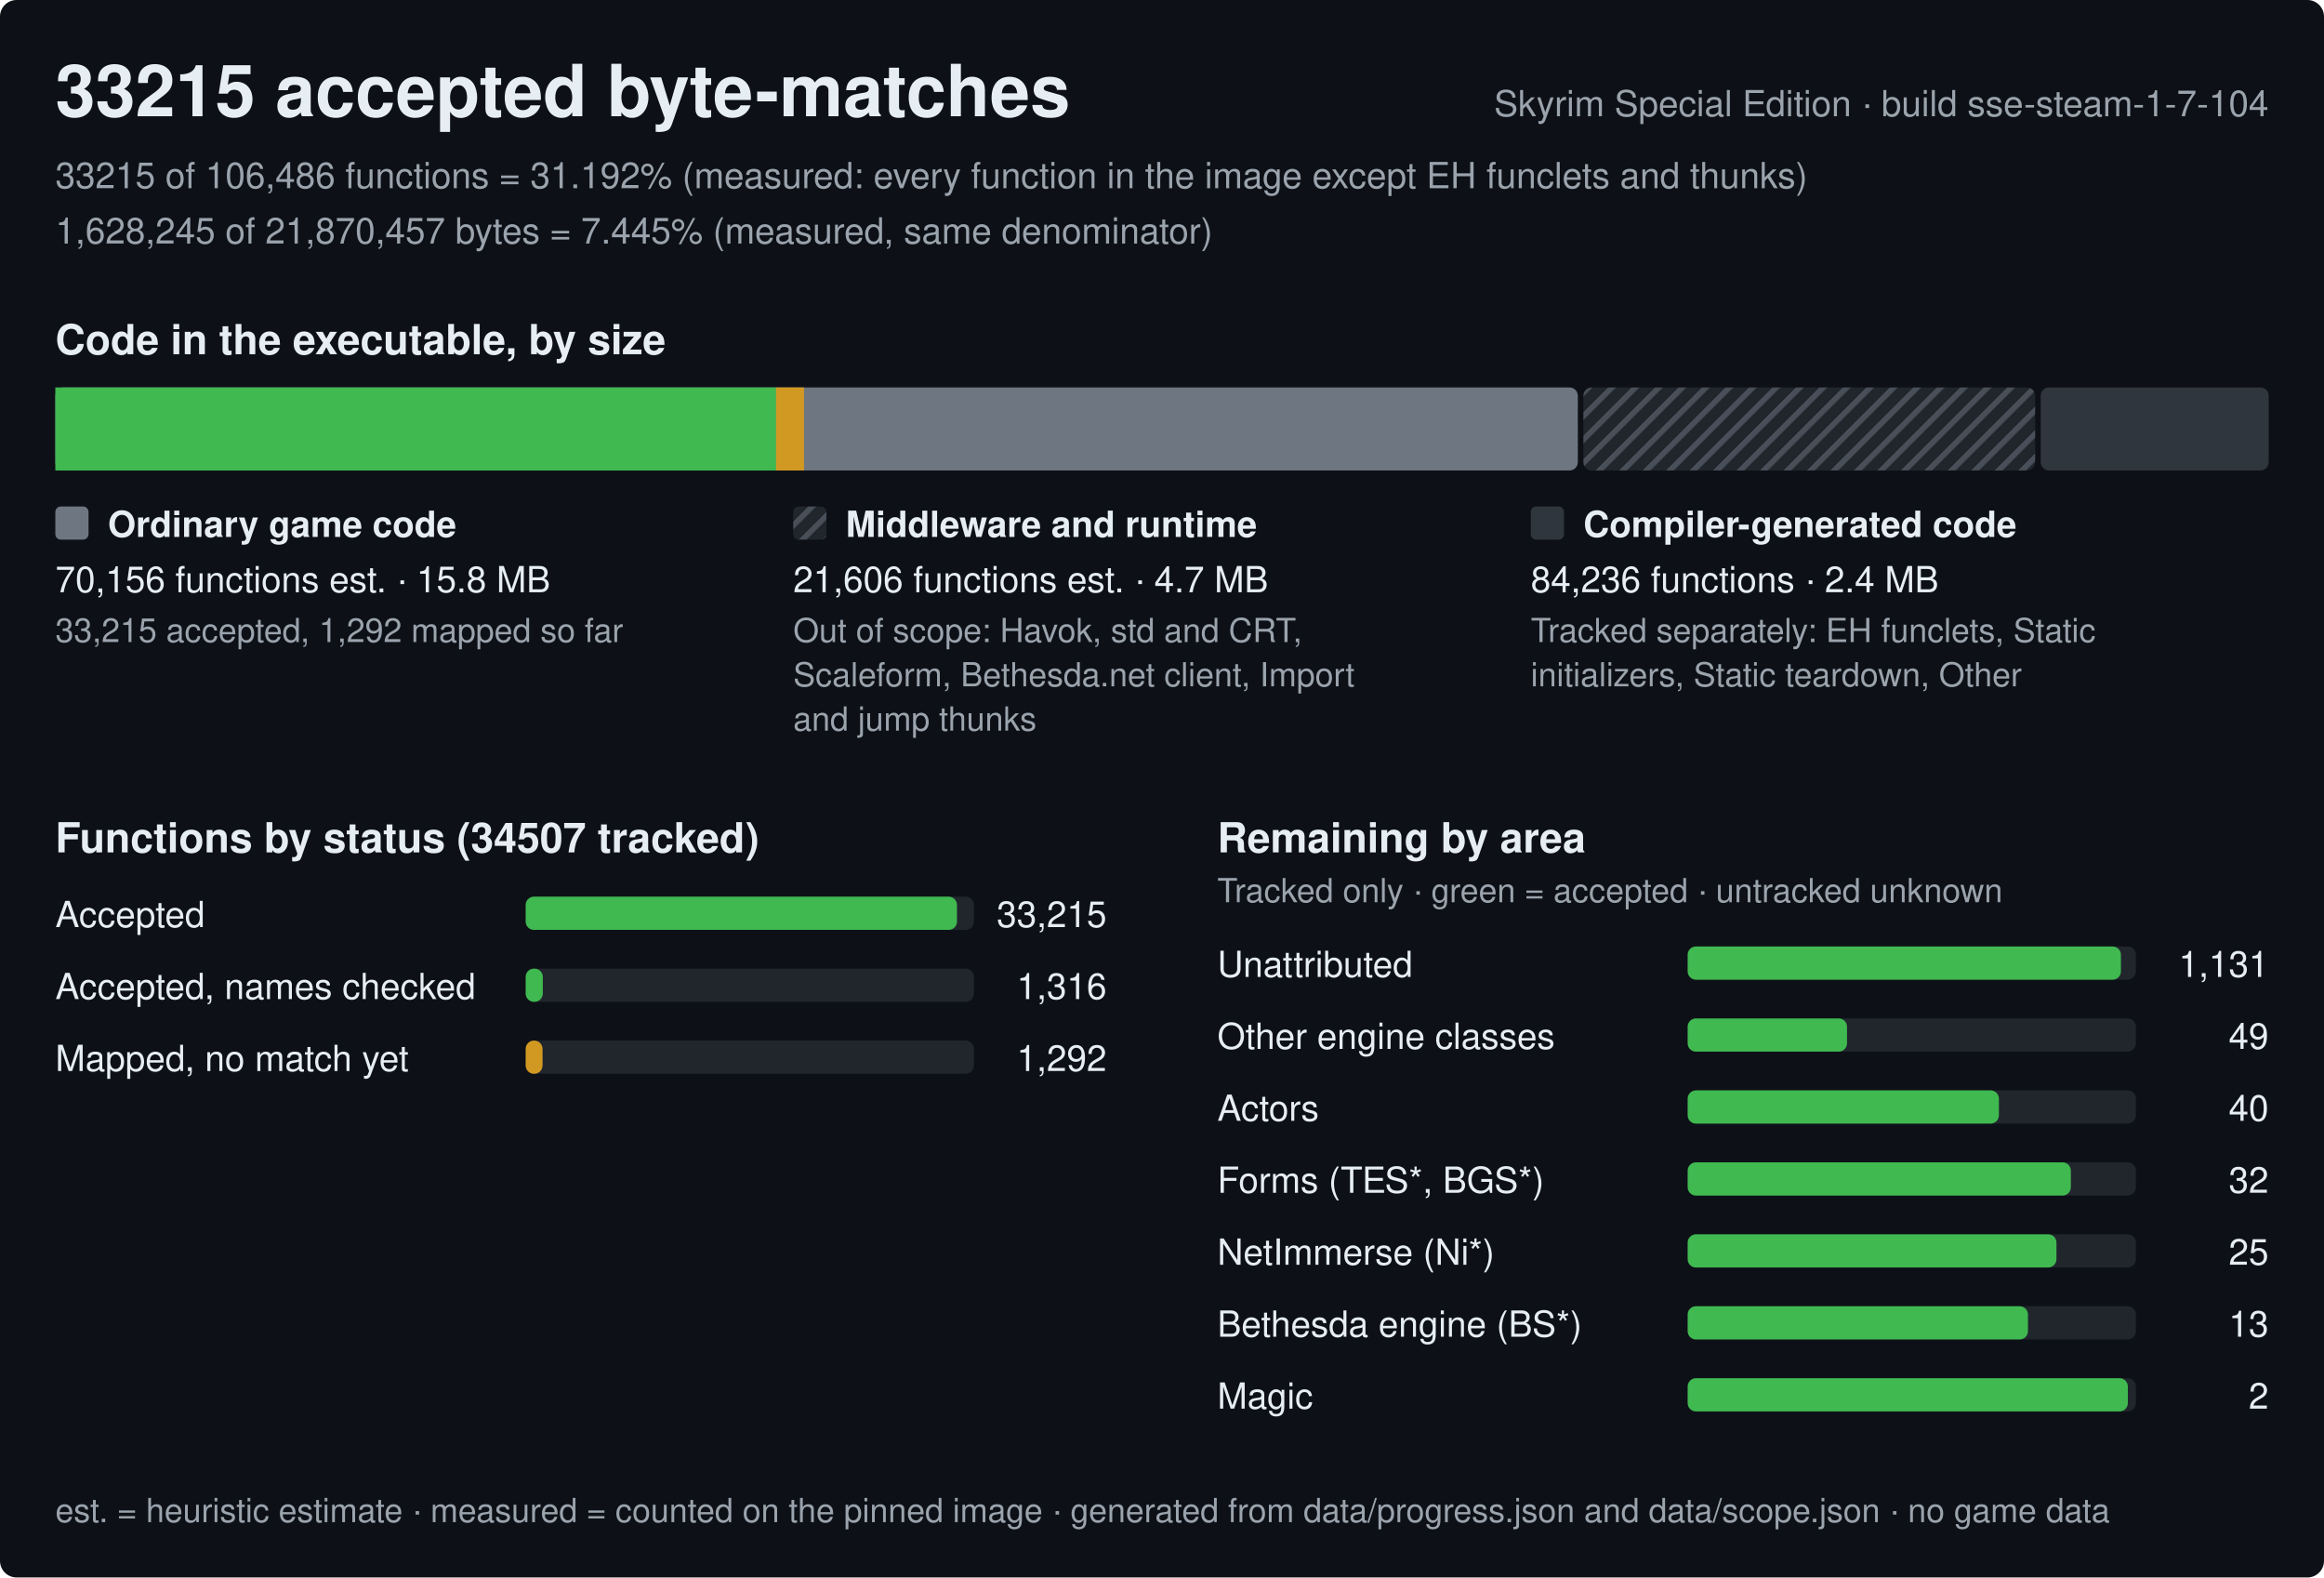
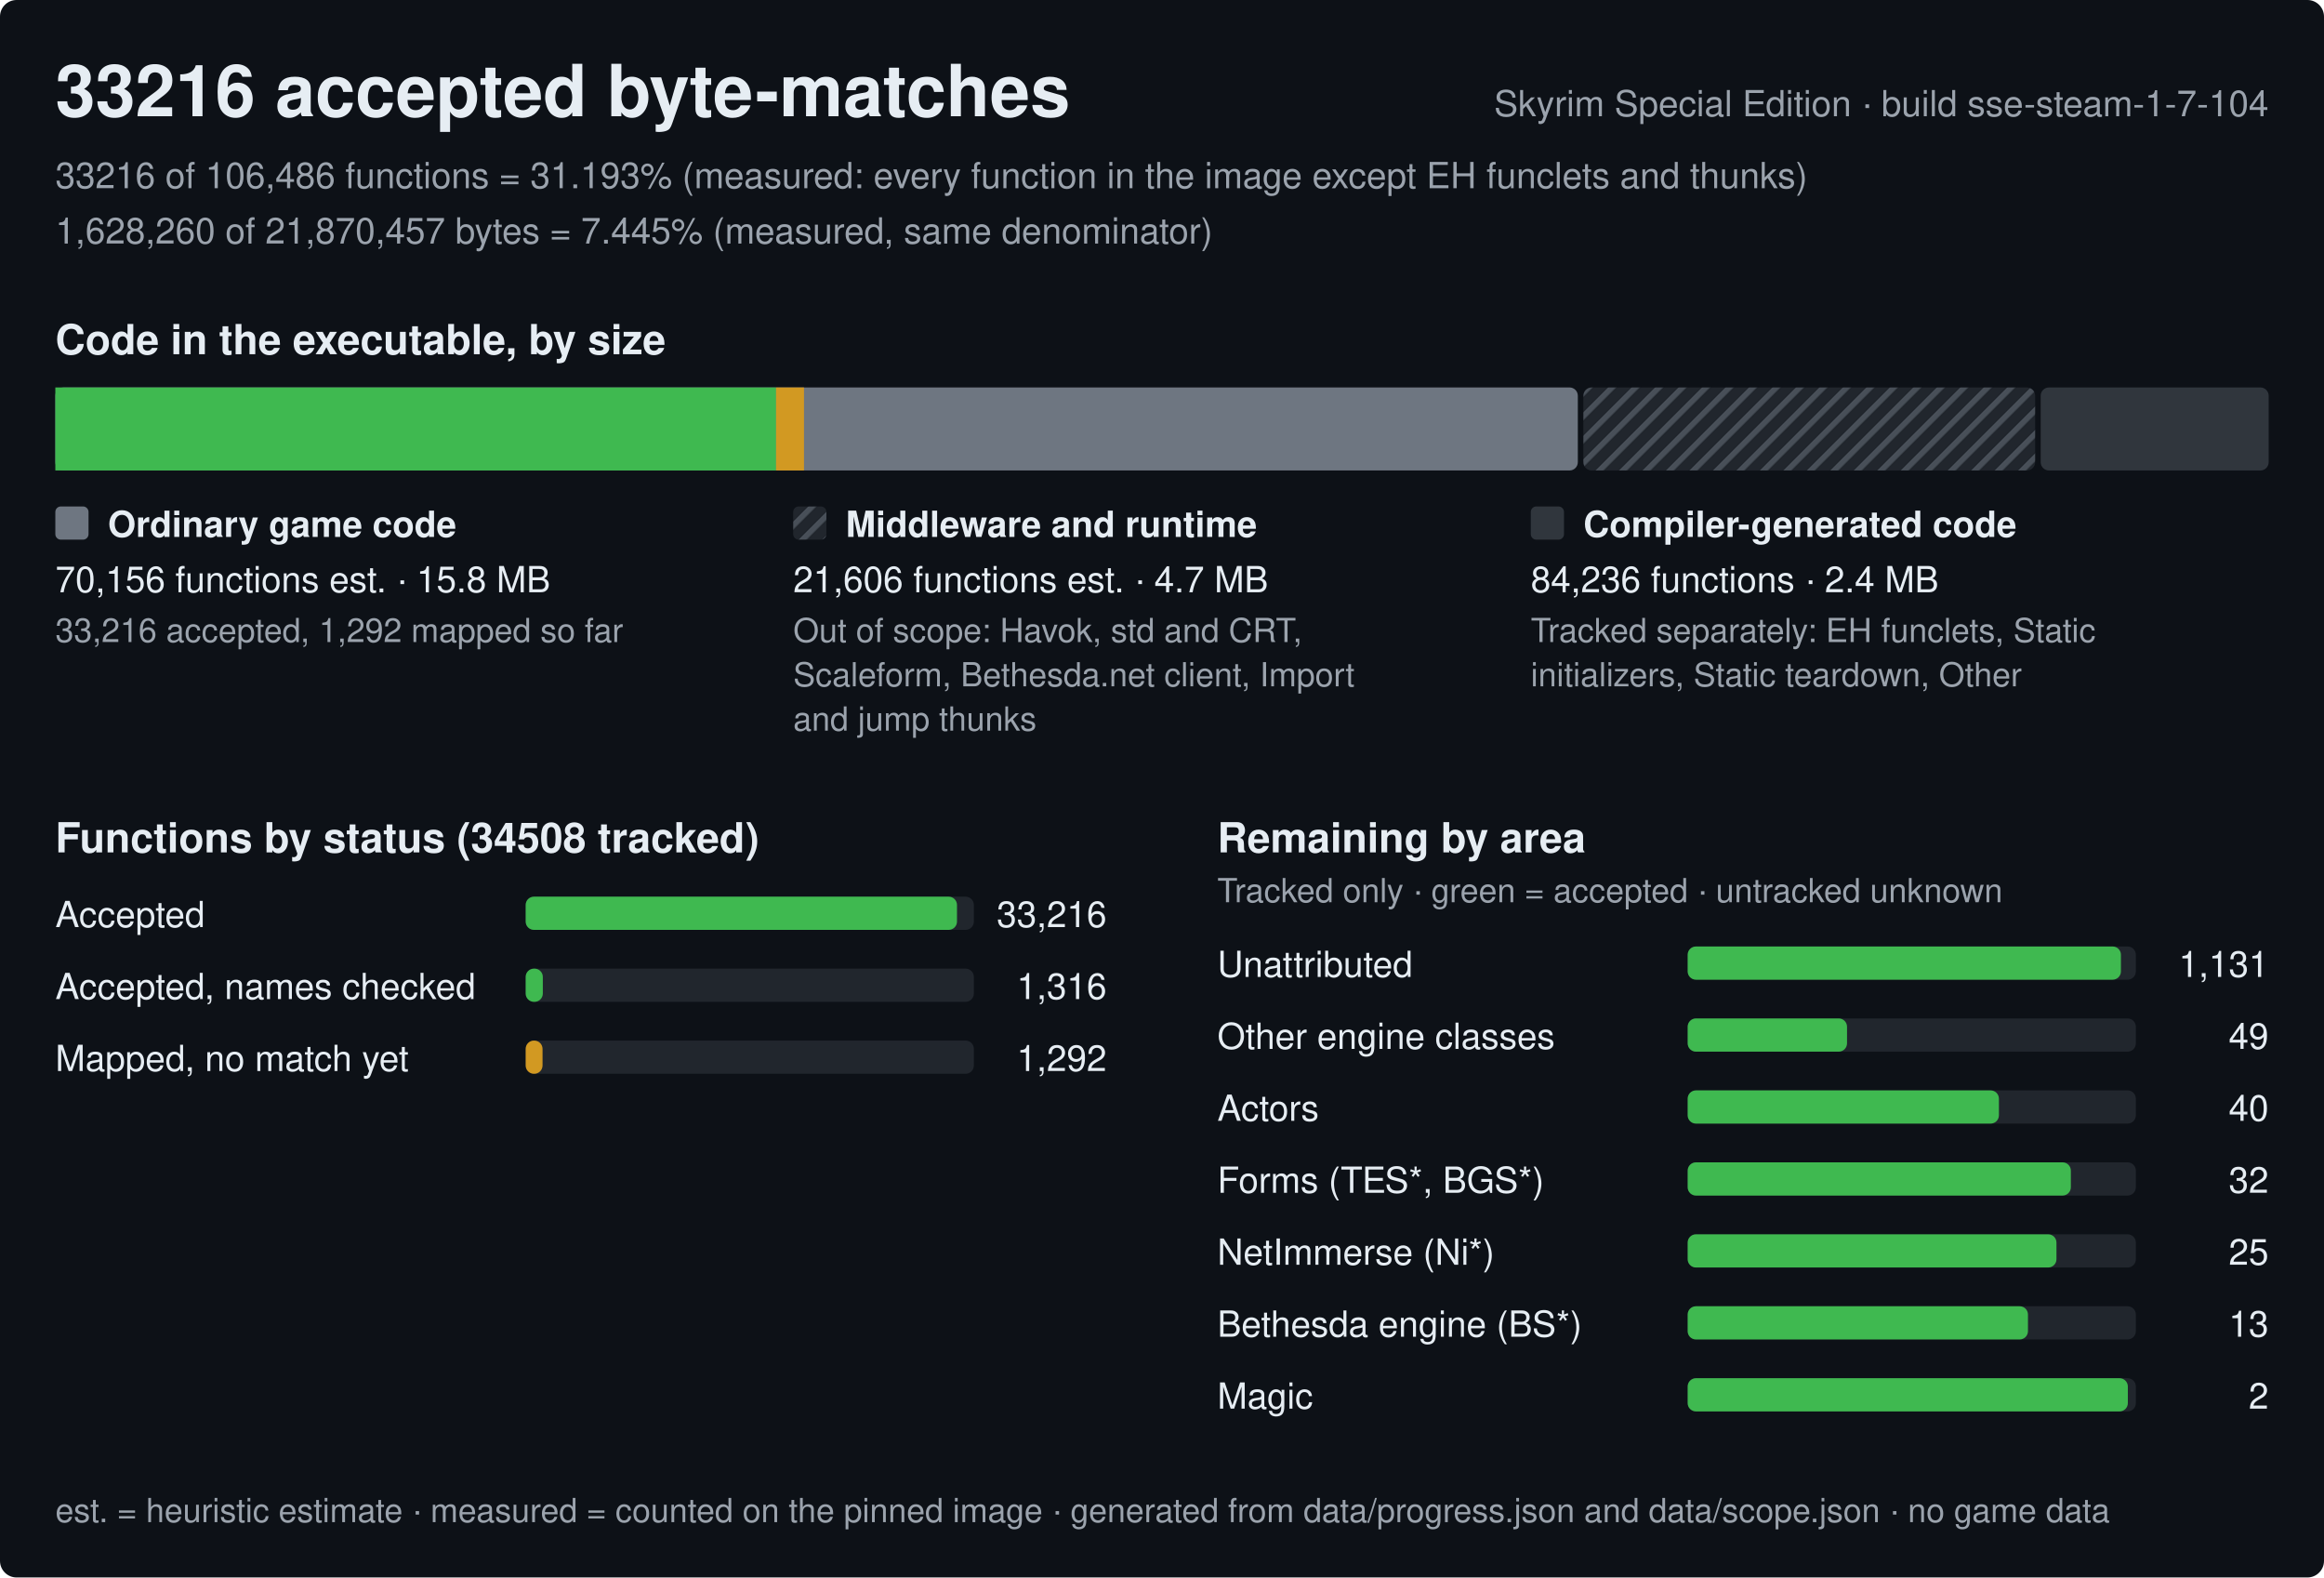
<svg xmlns="http://www.w3.org/2000/svg" width="840" height="570" viewBox="0 0 840 570" role="img" aria-label="Progress of the Skyrim Special Edition byte-matching reconstruction, build sse-steam-1-7-104">
  <style>text{font-family:-apple-system,BlinkMacSystemFont,'Segoe UI',Helvetica,Arial,sans-serif;fill:#e6edf3;white-space:pre}.h{font-size:26px;font-weight:600}.st{font-size:15px;font-weight:600}.lb{font-size:13px;font-weight:600}.bl{font-size:12px;font-weight:600;stroke:#0d1117;stroke-width:3px;paint-order:stroke;stroke-linejoin:round}.rl{font-size:13px}.fn{font-size:12px;fill:#9ba3ad}.mu{fill:#9ba3ad}</style>
  <defs>
    <pattern id="hx" width="6" height="6" patternUnits="userSpaceOnUse" patternTransform="rotate(45)">
      <rect width="6" height="6" fill="#21262d" />
      <rect width="2" height="6" fill="#484f58" />
    </pattern>
  </defs>
  <rect width="840" height="570" rx="6" fill="#0d1117" />
-   <text x="20" y="42" class="h">33215 accepted byte-matches</text>
+   <text x="20" y="42" class="h">33216 accepted byte-matches</text>
  <text x="820" y="42" class="rl mu" text-anchor="end">Skyrim Special Edition · build sse-steam-1-7-104</text>
-   <text x="20" y="68" class="rl mu">33215 of 106,486 functions = 31.192% (measured: every function in the image except EH funclets and thunks)</text>
-   <text x="20" y="88" class="rl mu">1,628,245 of 21,870,457 bytes = 7.445% (measured, same denominator)</text>
+   <text x="20" y="68" class="rl mu">33216 of 106,486 functions = 31.193% (measured: every function in the image except EH funclets and thunks)</text>
+   <text x="20" y="88" class="rl mu">1,628,260 of 21,870,457 bytes = 7.445% (measured, same denominator)</text>
  <text x="20" y="128" class="st">Code in the executable, by size</text>
  <rect x="20" y="140" width="550.3" height="30" rx="3" fill="#6e7681" />
  <rect x="20" y="140" width="260.5" height="30" fill="#3fb950" />
  <rect x="280.5" y="140" width="10.1" height="30" fill="#d29922" />
  <rect x="572.3" y="140" width="163.3" height="30" rx="3" fill="url(#hx)" />
  <rect x="737.6" y="140" width="82.4" height="30" rx="3" fill="#30363d" />
  <rect x="20" y="183" width="12" height="12" rx="2" fill="#6e7681" />
  <text x="39" y="194" class="lb">Ordinary game code</text>
  <text x="20" y="214" class="rl">70,156 functions est. · 15.8 MB</text>
-   <text x="20" y="232" class="fn">33,215 accepted, 1,292 mapped so far</text>
+   <text x="20" y="232" class="fn">33,216 accepted, 1,292 mapped so far</text>
  <rect x="286.7" y="183" width="12" height="12" rx="2" fill="url(#hx)" />
  <text x="305.7" y="194" class="lb">Middleware and runtime</text>
  <text x="286.7" y="214" class="rl">21,606 functions est. · 4.7 MB</text>
  <text x="286.7" y="232" class="fn">Out of scope: Havok, std and CRT,</text>
  <text x="286.7" y="248" class="fn">Scaleform, Bethesda.net client, Import</text>
  <text x="286.7" y="264" class="fn">and jump thunks</text>
  <rect x="553.3" y="183" width="12" height="12" rx="2" fill="#30363d" />
  <text x="572.3" y="194" class="lb">Compiler-generated code</text>
  <text x="553.3" y="214" class="rl">84,236 functions · 2.4 MB</text>
  <text x="553.3" y="232" class="fn">Tracked separately: EH funclets, Static</text>
  <text x="553.3" y="248" class="fn">initializers, Static teardown, Other</text>
-   <text x="20" y="308" class="st">Functions by status (34507 tracked)</text>
+   <text x="20" y="308" class="st">Functions by status (34508 tracked)</text>
  <text x="20" y="335" class="rl">Accepted</text>
  <rect x="190" y="324" width="162.0" height="12" rx="3" fill="#21262d" />
  <rect x="190" y="324" width="155.9" height="12" rx="3" fill="#3fb950" />
-   <text x="400.0" y="335" class="rl" text-anchor="end">33,215</text>
+   <text x="400.0" y="335" class="rl" text-anchor="end">33,216</text>
  <text x="20" y="361" class="rl">Accepted, names checked</text>
  <rect x="190" y="350" width="162.0" height="12" rx="3" fill="#21262d" />
  <rect x="190" y="350" width="6.2" height="12" rx="3" fill="#3fb950" />
  <text x="400.0" y="361" class="rl" text-anchor="end">1,316</text>
  <text x="20" y="387" class="rl">Mapped, no match yet</text>
  <rect x="190" y="376" width="162.0" height="12" rx="3" fill="#21262d" />
  <rect x="190" y="376" width="6.1" height="12" rx="3" fill="#d29922" />
  <text x="400.0" y="387" class="rl" text-anchor="end">1,292</text>
  <text x="440.0" y="308" class="st">Remaining by area</text>
  <text x="440.0" y="326" class="fn">Tracked only · green = accepted · untracked unknown</text>
  <text x="440.0" y="353" class="rl">Unattributed</text>
  <rect x="610.0" y="342" width="162.0" height="12" rx="3" fill="#21262d" />
  <rect x="610.0" y="342" width="156.6" height="12" rx="3" fill="#3fb950" />
  <text x="820.0" y="353" class="rl" text-anchor="end">1,131</text>
  <text x="440.0" y="379" class="rl">Other engine classes</text>
  <rect x="610.0" y="368" width="162.0" height="12" rx="3" fill="#21262d" />
  <rect x="610.0" y="368" width="57.6" height="12" rx="3" fill="#3fb950" />
  <text x="820.0" y="379" class="rl" text-anchor="end">49</text>
  <text x="440.0" y="405" class="rl">Actors</text>
  <rect x="610.0" y="394" width="162.0" height="12" rx="3" fill="#21262d" />
  <rect x="610.0" y="394" width="112.5" height="12" rx="3" fill="#3fb950" />
  <text x="820.0" y="405" class="rl" text-anchor="end">40</text>
  <text x="440.0" y="431" class="rl">Forms (TES*, BGS*)</text>
  <rect x="610.0" y="420" width="162.0" height="12" rx="3" fill="#21262d" />
  <rect x="610.0" y="420" width="138.5" height="12" rx="3" fill="#3fb950" />
  <text x="820.0" y="431" class="rl" text-anchor="end">32</text>
  <text x="440.0" y="457" class="rl">NetImmerse (Ni*)</text>
  <rect x="610.0" y="446" width="162.0" height="12" rx="3" fill="#21262d" />
  <rect x="610.0" y="446" width="133.3" height="12" rx="3" fill="#3fb950" />
  <text x="820.0" y="457" class="rl" text-anchor="end">25</text>
  <text x="440.0" y="483" class="rl">Bethesda engine (BS*)</text>
  <rect x="610.0" y="472" width="162.0" height="12" rx="3" fill="#21262d" />
  <rect x="610.0" y="472" width="123" height="12" rx="3" fill="#3fb950" />
  <text x="820.0" y="483" class="rl" text-anchor="end">13</text>
  <text x="440.0" y="509" class="rl">Magic</text>
  <rect x="610.0" y="498" width="162.0" height="12" rx="3" fill="#21262d" />
  <rect x="610.0" y="498" width="159.1" height="12" rx="3" fill="#3fb950" />
  <text x="820.0" y="509" class="rl" text-anchor="end">2</text>
  <text x="20" y="550" class="fn">est. = heuristic estimate · measured = counted on the pinned image · generated from data/progress.json and data/scope.json · no game data</text>
</svg>
